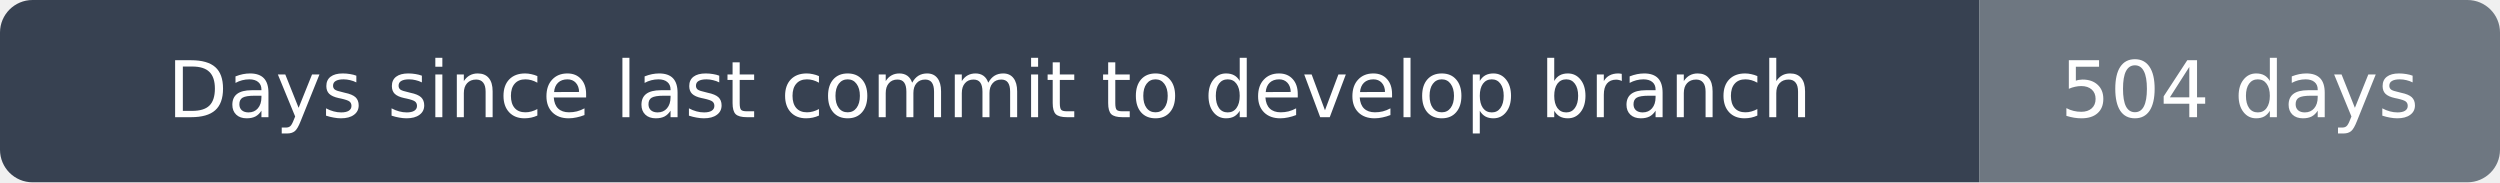
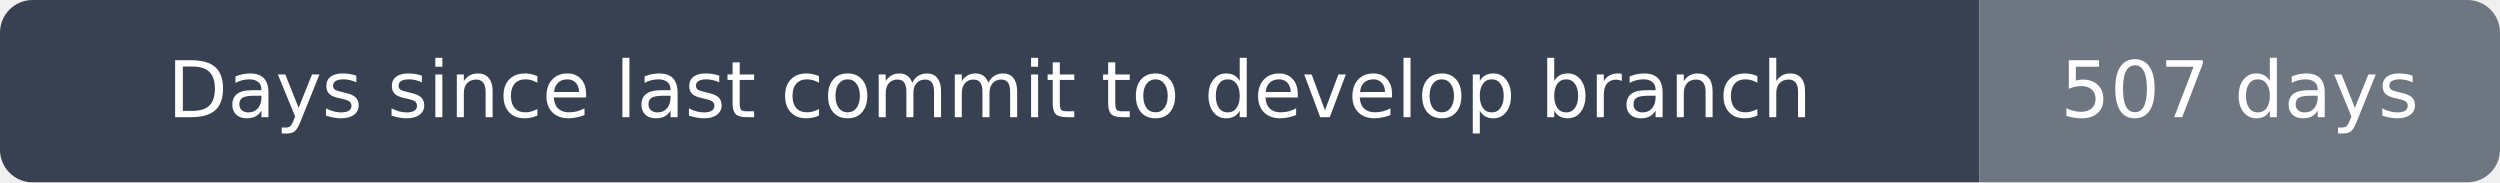
- <svg xmlns="http://www.w3.org/2000/svg" width="384" height="28" viewBox="0 0 384 28" role="img" aria-label="Days since last commit to develop branch: 504 days">
+ <svg xmlns="http://www.w3.org/2000/svg" width="384" height="28" viewBox="0 0 384 28" role="img" aria-label="Days since last commit to develop branch: 507 days">
  <clipPath id="rounded">
    <rect width="384" height="28" rx="5" />
  </clipPath>
  <g clip-path="url(#rounded)">
    <path fill="#374151" d="M0 0h304v28H0z" />
    <path fill="#6e7781" d="M304 0h80v28H304z" />
  </g>
  <g fill="#fff" text-anchor="middle" font-family="DejaVu Sans,Arial,sans-serif" font-size="12">
    <text x="152.0" y="18">Days since last commit to develop branch</text>
-     <text x="344.0" y="18">504 days</text>
+     <text x="344.0" y="18">507 days</text>
  </g>
</svg>
